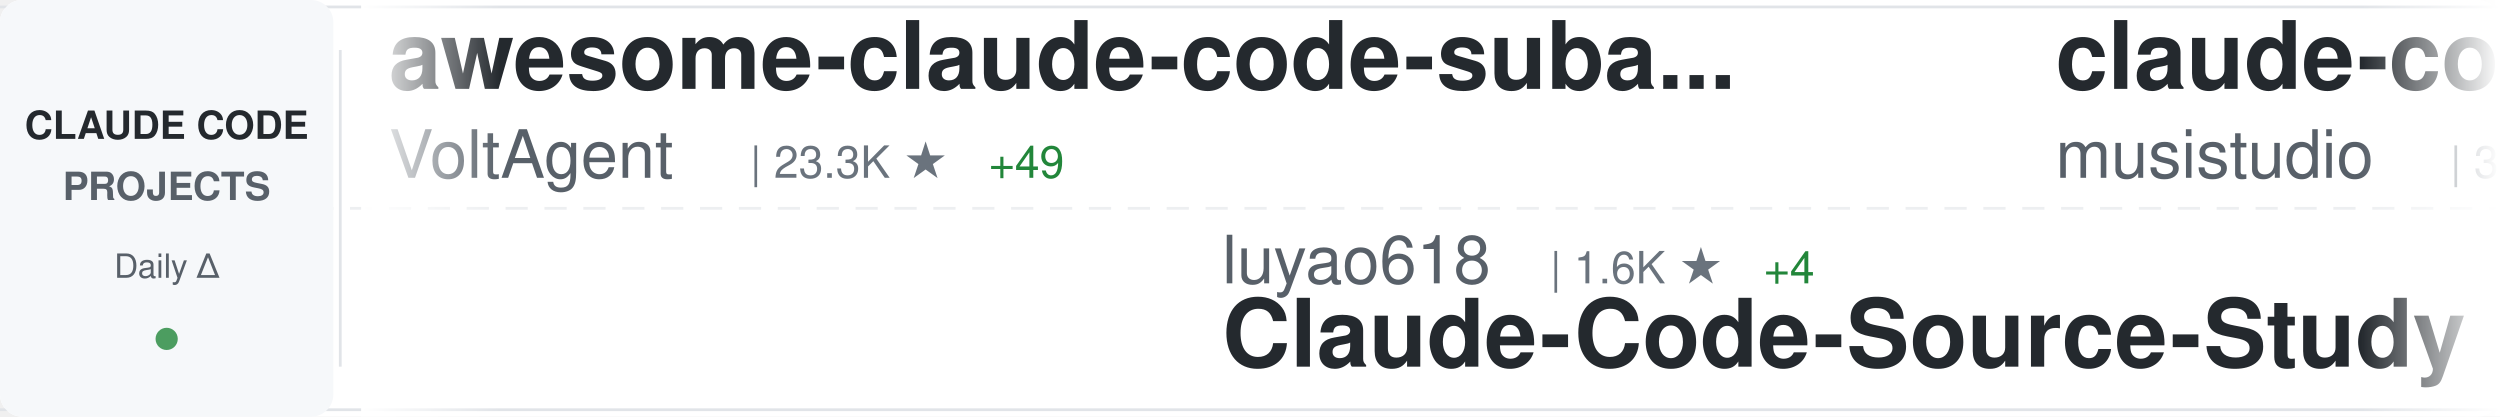
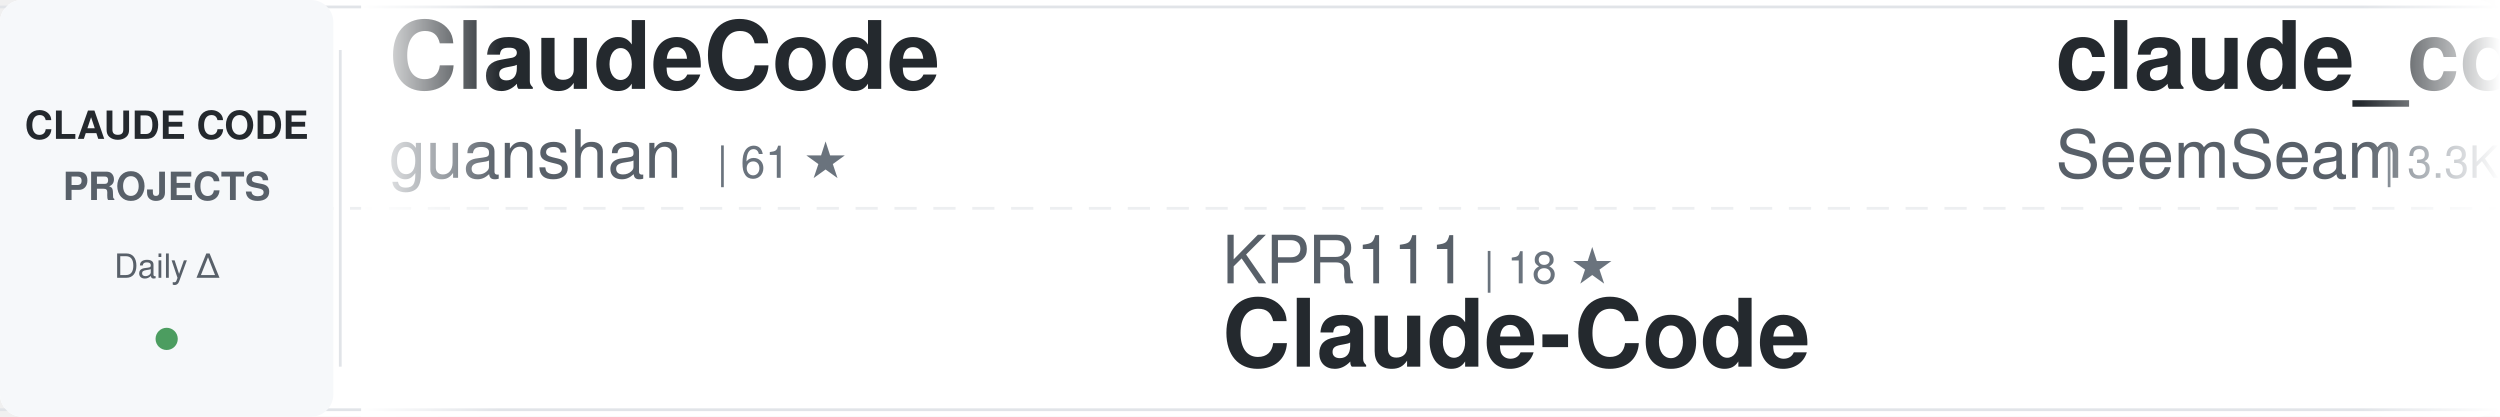
<svg xmlns="http://www.w3.org/2000/svg" width="900" height="150">
  <defs>
    <linearGradient id="awesomeLeftFade" x1="0%" y1="0%" x2="100%" y2="0%">
      <stop offset="0%" style="stop-color:#ffffff;stop-opacity:1" />
      <stop offset="100%" style="stop-color:#ffffff;stop-opacity:0" />
    </linearGradient>
    <linearGradient id="awesomeRightFade" x1="0%" y1="0%" x2="100%" y2="0%">
      <stop offset="0%" style="stop-color:#ffffff;stop-opacity:0" />
      <stop offset="100%" style="stop-color:#ffffff;stop-opacity:1" />
    </linearGradient>
  </defs>
  <rect width="900" height="150" fill="#ffffff" rx="8" />
  <rect x="0" y="2" width="900" height="1" fill="#e1e4e8" />
  <rect x="0" y="147" width="900" height="1" fill="#e1e4e8" />
  <line x1="0" y1="75" x2="900" y2="75" stroke="#e1e4e8" stroke-width="1" stroke-dasharray="8 6" opacity="0.6" />
  <rect x="0" y="0" width="120" height="150" fill="#f6f8fa" rx="8" />
  <text x="60" y="50" font-family="-apple-system, BlinkMacSystemFont, 'Segoe UI', Helvetica, Arial, sans-serif" font-size="14" font-weight="600" fill="#24292e" text-anchor="middle">CLAUDE CODE</text>
  <text x="60" y="72" font-family="-apple-system, BlinkMacSystemFont, 'Segoe UI', Helvetica, Arial, sans-serif" font-size="14" font-weight="600" fill="#586069" text-anchor="middle">PROJECTS</text>
  <text x="60" y="100" font-family="-apple-system, BlinkMacSystemFont, 'Segoe UI', Helvetica, Arial, sans-serif" font-size="12" font-weight="500" fill="#586069" text-anchor="middle">Daily Δ</text>
  <circle cx="60" cy="122" r="4" fill="#22863a" opacity="0.8" />
  <rect x="122" y="18" width="1" height="114" fill="#e1e4e8" />
  <clipPath id="awesomeTickerClip">
    <rect x="130" y="0" width="770" height="150" />
  </clipPath>
  <g clip-path="url(#awesomeTickerClip)">
    <g id="awesomeTickerItems">
      <animateTransform attributeName="transform" attributeType="XML" type="translate" from="0 0" to="-3000 0" dur="54s" repeatCount="indefinite" />
      <g transform="translate(0, 0)">
-         <text x="140" y="32" font-family="-apple-system, BlinkMacSystemFont, 'Segoe UI', Helvetica, Arial, sans-serif" font-size="34" font-weight="600" fill="#24292e">awesome-claude-code-suba...</text>
-         <text x="140" y="64" font-family="-apple-system, BlinkMacSystemFont, 'Segoe UI', Helvetica, Arial, sans-serif" font-size="24" font-weight="400" fill="#586069">VoltAgent</text>
-         <text x="270" y="64" font-family="-apple-system, BlinkMacSystemFont, 'Segoe UI', Helvetica, Arial, sans-serif" font-size="16" font-weight="500" fill="#6a737d">| 23.3K ★</text>
-         <text x="356" y="64" font-family="-apple-system, BlinkMacSystemFont, 'Segoe UI', Helvetica, Arial, sans-serif" font-size="16" font-weight="500" fill="#22863a"> +49</text>
+         <text x="140" y="32" font-family="-apple-system, BlinkMacSystemFont, 'Segoe UI', Helvetica, Arial, sans-serif" font-size="34" font-weight="600" fill="#24292e">ClaudeCode</text>
+         <text x="140" y="64" font-family="-apple-system, BlinkMacSystemFont, 'Segoe UI', Helvetica, Arial, sans-serif" font-size="24" font-weight="400" fill="#586069">guanshan</text>
+         <text x="258" y="64" font-family="-apple-system, BlinkMacSystemFont, 'Segoe UI', Helvetica, Arial, sans-serif" font-size="16" font-weight="500" fill="#6a737d">| 61 ★</text>
      </g>
      <g transform="translate(300, 0)">
-         <text x="140" y="102" font-family="-apple-system, BlinkMacSystemFont, 'Segoe UI', Helvetica, Arial, sans-serif" font-size="24" font-weight="400" fill="#586069">luyao618</text>
-         <text x="258" y="102" font-family="-apple-system, BlinkMacSystemFont, 'Segoe UI', Helvetica, Arial, sans-serif" font-size="16" font-weight="500" fill="#6a737d">| 1.6K ★</text>
-         <text x="335" y="102" font-family="-apple-system, BlinkMacSystemFont, 'Segoe UI', Helvetica, Arial, sans-serif" font-size="16" font-weight="500" fill="#22863a"> +4</text>
-         <text x="140" y="132" font-family="-apple-system, BlinkMacSystemFont, 'Segoe UI', Helvetica, Arial, sans-serif" font-size="34" font-weight="600" fill="#24292e">Claude-Code-Source-Study</text>
+         <text x="140" y="102" font-family="-apple-system, BlinkMacSystemFont, 'Segoe UI', Helvetica, Arial, sans-serif" font-size="24" font-weight="400" fill="#586069">KPR111</text>
+         <text x="234" y="102" font-family="-apple-system, BlinkMacSystemFont, 'Segoe UI', Helvetica, Arial, sans-serif" font-size="16" font-weight="500" fill="#6a737d">| 18 ★</text>
+         <text x="140" y="132" font-family="-apple-system, BlinkMacSystemFont, 'Segoe UI', Helvetica, Arial, sans-serif" font-size="34" font-weight="600" fill="#24292e">Claude-Code</text>
      </g>
      <g transform="translate(600, 0)">
-         <text x="140" y="32" font-family="-apple-system, BlinkMacSystemFont, 'Segoe UI', Helvetica, Arial, sans-serif" font-size="34" font-weight="600" fill="#24292e">claude-code-router</text>
-         <text x="140" y="64" font-family="-apple-system, BlinkMacSystemFont, 'Segoe UI', Helvetica, Arial, sans-serif" font-size="24" font-weight="400" fill="#586069">musistudio</text>
-         <text x="282" y="64" font-family="-apple-system, BlinkMacSystemFont, 'Segoe UI', Helvetica, Arial, sans-serif" font-size="16" font-weight="500" fill="#6a737d">| 35.8K ★</text>
-         <text x="368" y="64" font-family="-apple-system, BlinkMacSystemFont, 'Segoe UI', Helvetica, Arial, sans-serif" font-size="16" font-weight="500" fill="#22863a"> +22</text>
-       </g>
-       <g transform="translate(900, 0)">
-         <text x="140" y="102" font-family="-apple-system, BlinkMacSystemFont, 'Segoe UI', Helvetica, Arial, sans-serif" font-size="24" font-weight="400" fill="#586069">pedrohcgs</text>
-         <text x="270" y="102" font-family="-apple-system, BlinkMacSystemFont, 'Segoe UI', Helvetica, Arial, sans-serif" font-size="16" font-weight="500" fill="#6a737d">| 1.4K ★</text>
-         <text x="347" y="102" font-family="-apple-system, BlinkMacSystemFont, 'Segoe UI', Helvetica, Arial, sans-serif" font-size="16" font-weight="500" fill="#22863a"> +2</text>
-         <text x="140" y="132" font-family="-apple-system, BlinkMacSystemFont, 'Segoe UI', Helvetica, Arial, sans-serif" font-size="34" font-weight="600" fill="#24292e">claude-code-my-workflow</text>
-       </g>
-       <g transform="translate(1200, 0)">
-         <text x="140" y="32" font-family="-apple-system, BlinkMacSystemFont, 'Segoe UI', Helvetica, Arial, sans-serif" font-size="34" font-weight="600" fill="#24292e">claude-code-source</text>
-         <text x="140" y="64" font-family="-apple-system, BlinkMacSystemFont, 'Segoe UI', Helvetica, Arial, sans-serif" font-size="24" font-weight="400" fill="#586069">hangsman</text>
-         <text x="258" y="64" font-family="-apple-system, BlinkMacSystemFont, 'Segoe UI', Helvetica, Arial, sans-serif" font-size="16" font-weight="500" fill="#6a737d">| 787 ★</text>
-       </g>
-       <g transform="translate(1500, 0)">
-         <text x="140" y="102" font-family="-apple-system, BlinkMacSystemFont, 'Segoe UI', Helvetica, Arial, sans-serif" font-size="24" font-weight="400" fill="#586069">ghuntley</text>
-         <text x="258" y="102" font-family="-apple-system, BlinkMacSystemFont, 'Segoe UI', Helvetica, Arial, sans-serif" font-size="16" font-weight="500" fill="#6a737d">| 987 ★</text>
-         <text x="140" y="132" font-family="-apple-system, BlinkMacSystemFont, 'Segoe UI', Helvetica, Arial, sans-serif" font-size="34" font-weight="600" fill="#24292e">claude-code-source-code-...</text>
-       </g>
-       <g transform="translate(1800, 0)">
-         <text x="140" y="32" font-family="-apple-system, BlinkMacSystemFont, 'Segoe UI', Helvetica, Arial, sans-serif" font-size="34" font-weight="600" fill="#24292e">claude-code-source-build</text>
-         <text x="140" y="64" font-family="-apple-system, BlinkMacSystemFont, 'Segoe UI', Helvetica, Arial, sans-serif" font-size="24" font-weight="400" fill="#586069">andrew-kramer-inno</text>
-         <text x="378" y="64" font-family="-apple-system, BlinkMacSystemFont, 'Segoe UI', Helvetica, Arial, sans-serif" font-size="16" font-weight="500" fill="#6a737d">| 595 ★</text>
-         <text x="446" y="64" font-family="-apple-system, BlinkMacSystemFont, 'Segoe UI', Helvetica, Arial, sans-serif" font-size="16" font-weight="500" fill="#22863a"> +1</text>
-       </g>
-       <g transform="translate(2100, 0)">
-         <text x="140" y="102" font-family="-apple-system, BlinkMacSystemFont, 'Segoe UI', Helvetica, Arial, sans-serif" font-size="24" font-weight="400" fill="#586069">VILA-Lab</text>
-         <text x="258" y="102" font-family="-apple-system, BlinkMacSystemFont, 'Segoe UI', Helvetica, Arial, sans-serif" font-size="16" font-weight="500" fill="#6a737d">| 1.9K ★</text>
-         <text x="335" y="102" font-family="-apple-system, BlinkMacSystemFont, 'Segoe UI', Helvetica, Arial, sans-serif" font-size="16" font-weight="500" fill="#22863a"> +7</text>
-         <text x="140" y="132" font-family="-apple-system, BlinkMacSystemFont, 'Segoe UI', Helvetica, Arial, sans-serif" font-size="34" font-weight="600" fill="#24292e">Dive-into-Claude-Code</text>
-       </g>
-       <g transform="translate(2400, 0)">
        <text x="140" y="32" font-family="-apple-system, BlinkMacSystemFont, 'Segoe UI', Helvetica, Arial, sans-serif" font-size="34" font-weight="600" fill="#24292e">claude_codex_bridge</text>
        <text x="140" y="64" font-family="-apple-system, BlinkMacSystemFont, 'Segoe UI', Helvetica, Arial, sans-serif" font-size="24" font-weight="400" fill="#586069">SeemSeam</text>
        <text x="258" y="64" font-family="-apple-system, BlinkMacSystemFont, 'Segoe UI', Helvetica, Arial, sans-serif" font-size="16" font-weight="500" fill="#6a737d">| 3.3K ★</text>
-         <text x="335" y="64" font-family="-apple-system, BlinkMacSystemFont, 'Segoe UI', Helvetica, Arial, sans-serif" font-size="16" font-weight="500" fill="#22863a"> +11</text>
+         <text x="335" y="64" font-family="-apple-system, BlinkMacSystemFont, 'Segoe UI', Helvetica, Arial, sans-serif" font-size="16" font-weight="500" fill="#22863a"> +10</text>
+       </g>
+       <g transform="translate(900, 0)">
+         <text x="140" y="102" font-family="-apple-system, BlinkMacSystemFont, 'Segoe UI', Helvetica, Arial, sans-serif" font-size="24" font-weight="400" fill="#586069">jeremylongshore</text>
+         <text x="342" y="102" font-family="-apple-system, BlinkMacSystemFont, 'Segoe UI', Helvetica, Arial, sans-serif" font-size="16" font-weight="500" fill="#6a737d">| 2.5K ★</text>
+         <text x="419" y="102" font-family="-apple-system, BlinkMacSystemFont, 'Segoe UI', Helvetica, Arial, sans-serif" font-size="16" font-weight="500" fill="#22863a"> +4</text>
+         <text x="140" y="132" font-family="-apple-system, BlinkMacSystemFont, 'Segoe UI', Helvetica, Arial, sans-serif" font-size="34" font-weight="600" fill="#24292e">claude-code-plugins-plus...</text>
+       </g>
+       <g transform="translate(1200, 0)">
+         <text x="140" y="32" font-family="-apple-system, BlinkMacSystemFont, 'Segoe UI', Helvetica, Arial, sans-serif" font-size="34" font-weight="600" fill="#24292e">claude-code-action</text>
+         <text x="140" y="64" font-family="-apple-system, BlinkMacSystemFont, 'Segoe UI', Helvetica, Arial, sans-serif" font-size="24" font-weight="400" fill="#586069">anthropics</text>
+         <text x="282" y="64" font-family="-apple-system, BlinkMacSystemFont, 'Segoe UI', Helvetica, Arial, sans-serif" font-size="16" font-weight="500" fill="#6a737d">| 8.3K ★</text>
+         <text x="359" y="64" font-family="-apple-system, BlinkMacSystemFont, 'Segoe UI', Helvetica, Arial, sans-serif" font-size="16" font-weight="500" fill="#22863a"> +14</text>
+       </g>
+       <g transform="translate(1500, 0)">
+         <text x="140" y="102" font-family="-apple-system, BlinkMacSystemFont, 'Segoe UI', Helvetica, Arial, sans-serif" font-size="24" font-weight="400" fill="#586069">pedrohcgs</text>
+         <text x="270" y="102" font-family="-apple-system, BlinkMacSystemFont, 'Segoe UI', Helvetica, Arial, sans-serif" font-size="16" font-weight="500" fill="#6a737d">| 1.4K ★</text>
+         <text x="347" y="102" font-family="-apple-system, BlinkMacSystemFont, 'Segoe UI', Helvetica, Arial, sans-serif" font-size="16" font-weight="500" fill="#22863a"> +4</text>
+         <text x="140" y="132" font-family="-apple-system, BlinkMacSystemFont, 'Segoe UI', Helvetica, Arial, sans-serif" font-size="34" font-weight="600" fill="#24292e">claude-code-my-workflow</text>
+       </g>
+       <g transform="translate(1800, 0)">
+         <text x="140" y="32" font-family="-apple-system, BlinkMacSystemFont, 'Segoe UI', Helvetica, Arial, sans-serif" font-size="34" font-weight="600" fill="#24292e">claude-code-from-source</text>
+         <text x="140" y="64" font-family="-apple-system, BlinkMacSystemFont, 'Segoe UI', Helvetica, Arial, sans-serif" font-size="24" font-weight="400" fill="#586069">alejandrobalderas</text>
+         <text x="366" y="64" font-family="-apple-system, BlinkMacSystemFont, 'Segoe UI', Helvetica, Arial, sans-serif" font-size="16" font-weight="500" fill="#6a737d">| 2.7K ★</text>
+         <text x="443" y="64" font-family="-apple-system, BlinkMacSystemFont, 'Segoe UI', Helvetica, Arial, sans-serif" font-size="16" font-weight="500" fill="#22863a"> +8</text>
+       </g>
+       <g transform="translate(2100, 0)">
+         <text x="140" y="102" font-family="-apple-system, BlinkMacSystemFont, 'Segoe UI', Helvetica, Arial, sans-serif" font-size="24" font-weight="400" fill="#586069">luongnv89</text>
+         <text x="270" y="102" font-family="-apple-system, BlinkMacSystemFont, 'Segoe UI', Helvetica, Arial, sans-serif" font-size="16" font-weight="500" fill="#6a737d">| 39.8K ★</text>
+         <text x="356" y="102" font-family="-apple-system, BlinkMacSystemFont, 'Segoe UI', Helvetica, Arial, sans-serif" font-size="16" font-weight="500" fill="#22863a"> +53</text>
+         <text x="140" y="132" font-family="-apple-system, BlinkMacSystemFont, 'Segoe UI', Helvetica, Arial, sans-serif" font-size="34" font-weight="600" fill="#24292e">claude-howto</text>
+       </g>
+       <g transform="translate(2400, 0)">
+         <text x="140" y="32" font-family="-apple-system, BlinkMacSystemFont, 'Segoe UI', Helvetica, Arial, sans-serif" font-size="34" font-weight="600" fill="#24292e">claude-code-sourcemap</text>
+         <text x="140" y="64" font-family="-apple-system, BlinkMacSystemFont, 'Segoe UI', Helvetica, Arial, sans-serif" font-size="24" font-weight="400" fill="#586069">ChinaSiro</text>
+         <text x="270" y="64" font-family="-apple-system, BlinkMacSystemFont, 'Segoe UI', Helvetica, Arial, sans-serif" font-size="16" font-weight="500" fill="#6a737d">| 9.5K ★</text>
+         <text x="347" y="64" font-family="-apple-system, BlinkMacSystemFont, 'Segoe UI', Helvetica, Arial, sans-serif" font-size="16" font-weight="500" fill="#22863a"> +7</text>
      </g>
      <g transform="translate(2700, 0)">
-         <text x="140" y="102" font-family="-apple-system, BlinkMacSystemFont, 'Segoe UI', Helvetica, Arial, sans-serif" font-size="24" font-weight="400" fill="#586069">Windy3f3f3f3f</text>
-         <text x="318" y="102" font-family="-apple-system, BlinkMacSystemFont, 'Segoe UI', Helvetica, Arial, sans-serif" font-size="16" font-weight="500" fill="#6a737d">| 2.3K ★</text>
-         <text x="395" y="102" font-family="-apple-system, BlinkMacSystemFont, 'Segoe UI', Helvetica, Arial, sans-serif" font-size="16" font-weight="500" fill="#22863a"> +12</text>
-         <text x="140" y="132" font-family="-apple-system, BlinkMacSystemFont, 'Segoe UI', Helvetica, Arial, sans-serif" font-size="34" font-weight="600" fill="#24292e">claude-code-from-scratch</text>
+         <text x="140" y="102" font-family="-apple-system, BlinkMacSystemFont, 'Segoe UI', Helvetica, Arial, sans-serif" font-size="24" font-weight="400" fill="#586069">anthropics</text>
+         <text x="282" y="102" font-family="-apple-system, BlinkMacSystemFont, 'Segoe UI', Helvetica, Arial, sans-serif" font-size="16" font-weight="500" fill="#6a737d">| 161.0K ★</text>
+         <text x="377" y="102" font-family="-apple-system, BlinkMacSystemFont, 'Segoe UI', Helvetica, Arial, sans-serif" font-size="16" font-weight="500" fill="#22863a"> +321</text>
+         <text x="140" y="132" font-family="-apple-system, BlinkMacSystemFont, 'Segoe UI', Helvetica, Arial, sans-serif" font-size="34" font-weight="600" fill="#24292e">skills</text>
      </g>
      <g transform="translate(3000, 0)">
-         <text x="140" y="32" font-family="-apple-system, BlinkMacSystemFont, 'Segoe UI', Helvetica, Arial, sans-serif" font-size="34" font-weight="600" fill="#24292e">awesome-claude-code-suba...</text>
-         <text x="140" y="64" font-family="-apple-system, BlinkMacSystemFont, 'Segoe UI', Helvetica, Arial, sans-serif" font-size="24" font-weight="400" fill="#586069">VoltAgent</text>
-         <text x="270" y="64" font-family="-apple-system, BlinkMacSystemFont, 'Segoe UI', Helvetica, Arial, sans-serif" font-size="16" font-weight="500" fill="#6a737d">| 23.3K ★</text>
-         <text x="356" y="64" font-family="-apple-system, BlinkMacSystemFont, 'Segoe UI', Helvetica, Arial, sans-serif" font-size="16" font-weight="500" fill="#22863a"> +49</text>
+         <text x="140" y="32" font-family="-apple-system, BlinkMacSystemFont, 'Segoe UI', Helvetica, Arial, sans-serif" font-size="34" font-weight="600" fill="#24292e">ClaudeCode</text>
+         <text x="140" y="64" font-family="-apple-system, BlinkMacSystemFont, 'Segoe UI', Helvetica, Arial, sans-serif" font-size="24" font-weight="400" fill="#586069">guanshan</text>
+         <text x="258" y="64" font-family="-apple-system, BlinkMacSystemFont, 'Segoe UI', Helvetica, Arial, sans-serif" font-size="16" font-weight="500" fill="#6a737d">| 61 ★</text>
      </g>
      <g transform="translate(3300, 0)">
-         <text x="140" y="102" font-family="-apple-system, BlinkMacSystemFont, 'Segoe UI', Helvetica, Arial, sans-serif" font-size="24" font-weight="400" fill="#586069">luyao618</text>
-         <text x="258" y="102" font-family="-apple-system, BlinkMacSystemFont, 'Segoe UI', Helvetica, Arial, sans-serif" font-size="16" font-weight="500" fill="#6a737d">| 1.6K ★</text>
-         <text x="335" y="102" font-family="-apple-system, BlinkMacSystemFont, 'Segoe UI', Helvetica, Arial, sans-serif" font-size="16" font-weight="500" fill="#22863a"> +4</text>
-         <text x="140" y="132" font-family="-apple-system, BlinkMacSystemFont, 'Segoe UI', Helvetica, Arial, sans-serif" font-size="34" font-weight="600" fill="#24292e">Claude-Code-Source-Study</text>
+         <text x="140" y="102" font-family="-apple-system, BlinkMacSystemFont, 'Segoe UI', Helvetica, Arial, sans-serif" font-size="24" font-weight="400" fill="#586069">KPR111</text>
+         <text x="234" y="102" font-family="-apple-system, BlinkMacSystemFont, 'Segoe UI', Helvetica, Arial, sans-serif" font-size="16" font-weight="500" fill="#6a737d">| 18 ★</text>
+         <text x="140" y="132" font-family="-apple-system, BlinkMacSystemFont, 'Segoe UI', Helvetica, Arial, sans-serif" font-size="34" font-weight="600" fill="#24292e">Claude-Code</text>
      </g>
      <g transform="translate(3600, 0)">
-         <text x="140" y="32" font-family="-apple-system, BlinkMacSystemFont, 'Segoe UI', Helvetica, Arial, sans-serif" font-size="34" font-weight="600" fill="#24292e">claude-code-router</text>
-         <text x="140" y="64" font-family="-apple-system, BlinkMacSystemFont, 'Segoe UI', Helvetica, Arial, sans-serif" font-size="24" font-weight="400" fill="#586069">musistudio</text>
-         <text x="282" y="64" font-family="-apple-system, BlinkMacSystemFont, 'Segoe UI', Helvetica, Arial, sans-serif" font-size="16" font-weight="500" fill="#6a737d">| 35.8K ★</text>
-         <text x="368" y="64" font-family="-apple-system, BlinkMacSystemFont, 'Segoe UI', Helvetica, Arial, sans-serif" font-size="16" font-weight="500" fill="#22863a"> +22</text>
+         <text x="140" y="32" font-family="-apple-system, BlinkMacSystemFont, 'Segoe UI', Helvetica, Arial, sans-serif" font-size="34" font-weight="600" fill="#24292e">claude_codex_bridge</text>
+         <text x="140" y="64" font-family="-apple-system, BlinkMacSystemFont, 'Segoe UI', Helvetica, Arial, sans-serif" font-size="24" font-weight="400" fill="#586069">SeemSeam</text>
+         <text x="258" y="64" font-family="-apple-system, BlinkMacSystemFont, 'Segoe UI', Helvetica, Arial, sans-serif" font-size="16" font-weight="500" fill="#6a737d">| 3.3K ★</text>
+         <text x="335" y="64" font-family="-apple-system, BlinkMacSystemFont, 'Segoe UI', Helvetica, Arial, sans-serif" font-size="16" font-weight="500" fill="#22863a"> +10</text>
      </g>
      <g transform="translate(3900, 0)">
-         <text x="140" y="102" font-family="-apple-system, BlinkMacSystemFont, 'Segoe UI', Helvetica, Arial, sans-serif" font-size="24" font-weight="400" fill="#586069">pedrohcgs</text>
-         <text x="270" y="102" font-family="-apple-system, BlinkMacSystemFont, 'Segoe UI', Helvetica, Arial, sans-serif" font-size="16" font-weight="500" fill="#6a737d">| 1.4K ★</text>
-         <text x="347" y="102" font-family="-apple-system, BlinkMacSystemFont, 'Segoe UI', Helvetica, Arial, sans-serif" font-size="16" font-weight="500" fill="#22863a"> +2</text>
-         <text x="140" y="132" font-family="-apple-system, BlinkMacSystemFont, 'Segoe UI', Helvetica, Arial, sans-serif" font-size="34" font-weight="600" fill="#24292e">claude-code-my-workflow</text>
+         <text x="140" y="102" font-family="-apple-system, BlinkMacSystemFont, 'Segoe UI', Helvetica, Arial, sans-serif" font-size="24" font-weight="400" fill="#586069">jeremylongshore</text>
+         <text x="342" y="102" font-family="-apple-system, BlinkMacSystemFont, 'Segoe UI', Helvetica, Arial, sans-serif" font-size="16" font-weight="500" fill="#6a737d">| 2.5K ★</text>
+         <text x="419" y="102" font-family="-apple-system, BlinkMacSystemFont, 'Segoe UI', Helvetica, Arial, sans-serif" font-size="16" font-weight="500" fill="#22863a"> +4</text>
+         <text x="140" y="132" font-family="-apple-system, BlinkMacSystemFont, 'Segoe UI', Helvetica, Arial, sans-serif" font-size="34" font-weight="600" fill="#24292e">claude-code-plugins-plus...</text>
      </g>
    </g>
  </g>
  <rect x="130" y="0" width="50" height="150" fill="url(#awesomeLeftFade)" />
  <rect x="850" y="0" width="50" height="150" fill="url(#awesomeRightFade)" />
</svg>
